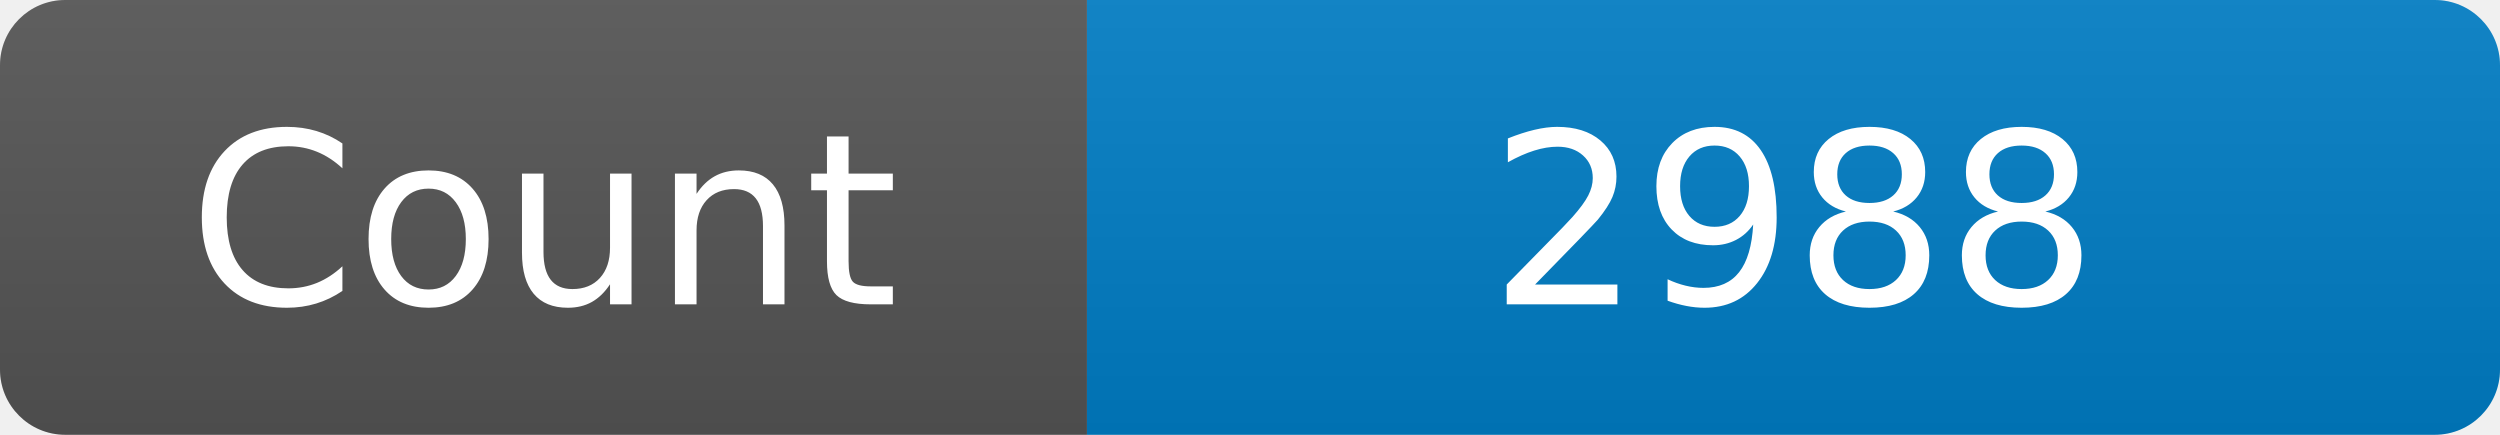
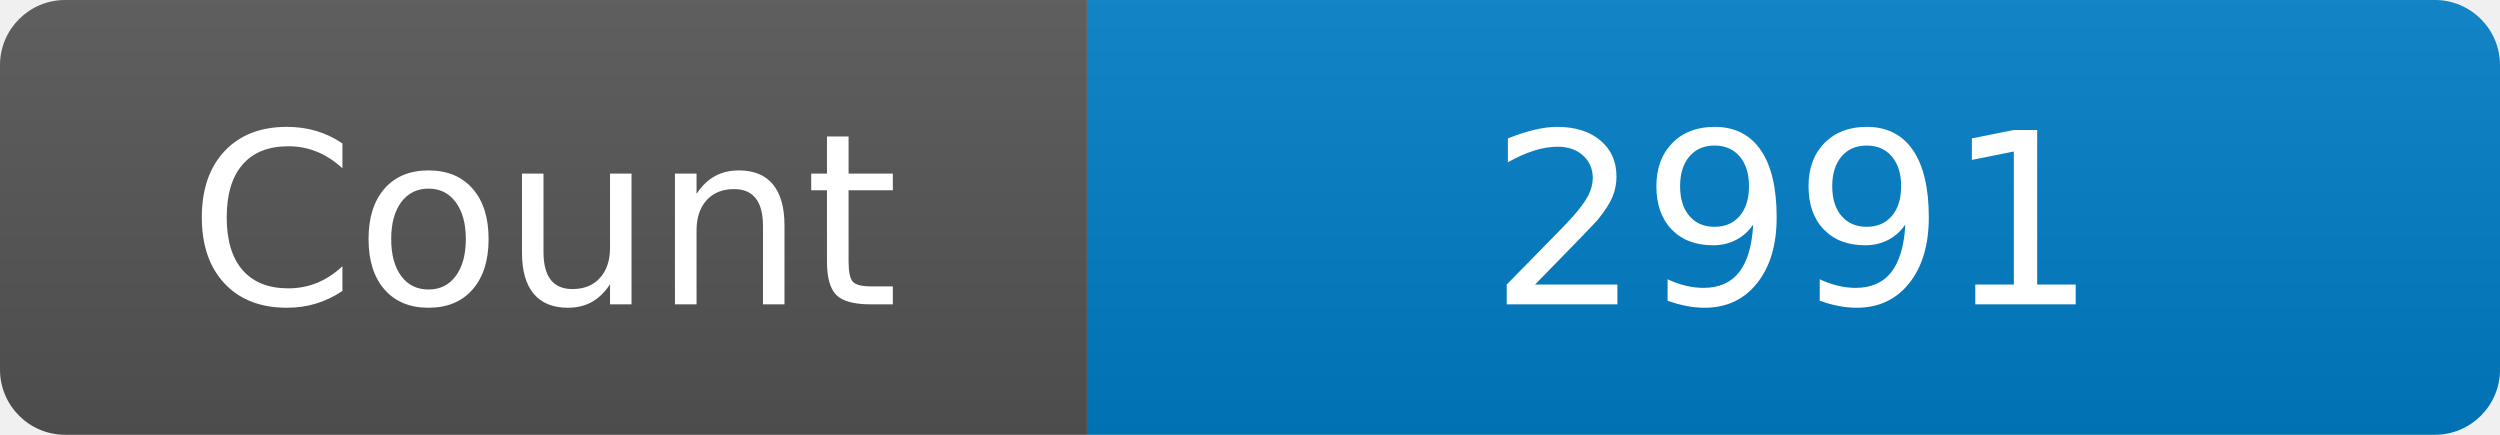
<svg xmlns="http://www.w3.org/2000/svg" width="115" height="20" role="img" aria-label="Maintained?: yes">
  <linearGradient id="s" x2="0" y2="100%">
    <stop offset="0" stop-color="#bbb" stop-opacity=".1" />
    <stop offset="1" stop-opacity=".1" />
  </linearGradient>
  <clipPath id="r">
    <rect width="115" height="20" rx="3" fill="#fff" />
  </clipPath>
  <g clip-path="url(#r)">
    <rect width="50" height="20" fill="#555" />
    <rect x="50" width="160" height="20" fill="#007ec6" />
    <rect width="115" height="20" fill="url(#s)" />
  </g>
  <g fill="#fff" text-anchor="middle" font-family="Verdana,Geneva,DejaVu Sans,sans-serif" font-size="110">
    <text x="250" y="140" transform="scale(.1)" fill="#fff">Count</text>
-     <text x="825" y="140" transform="scale(.1)" fill="#fff">2988</text>
+     <text x="825" y="140" transform="scale(.1)" fill="#fff">2991</text>
  </g>
</svg>
